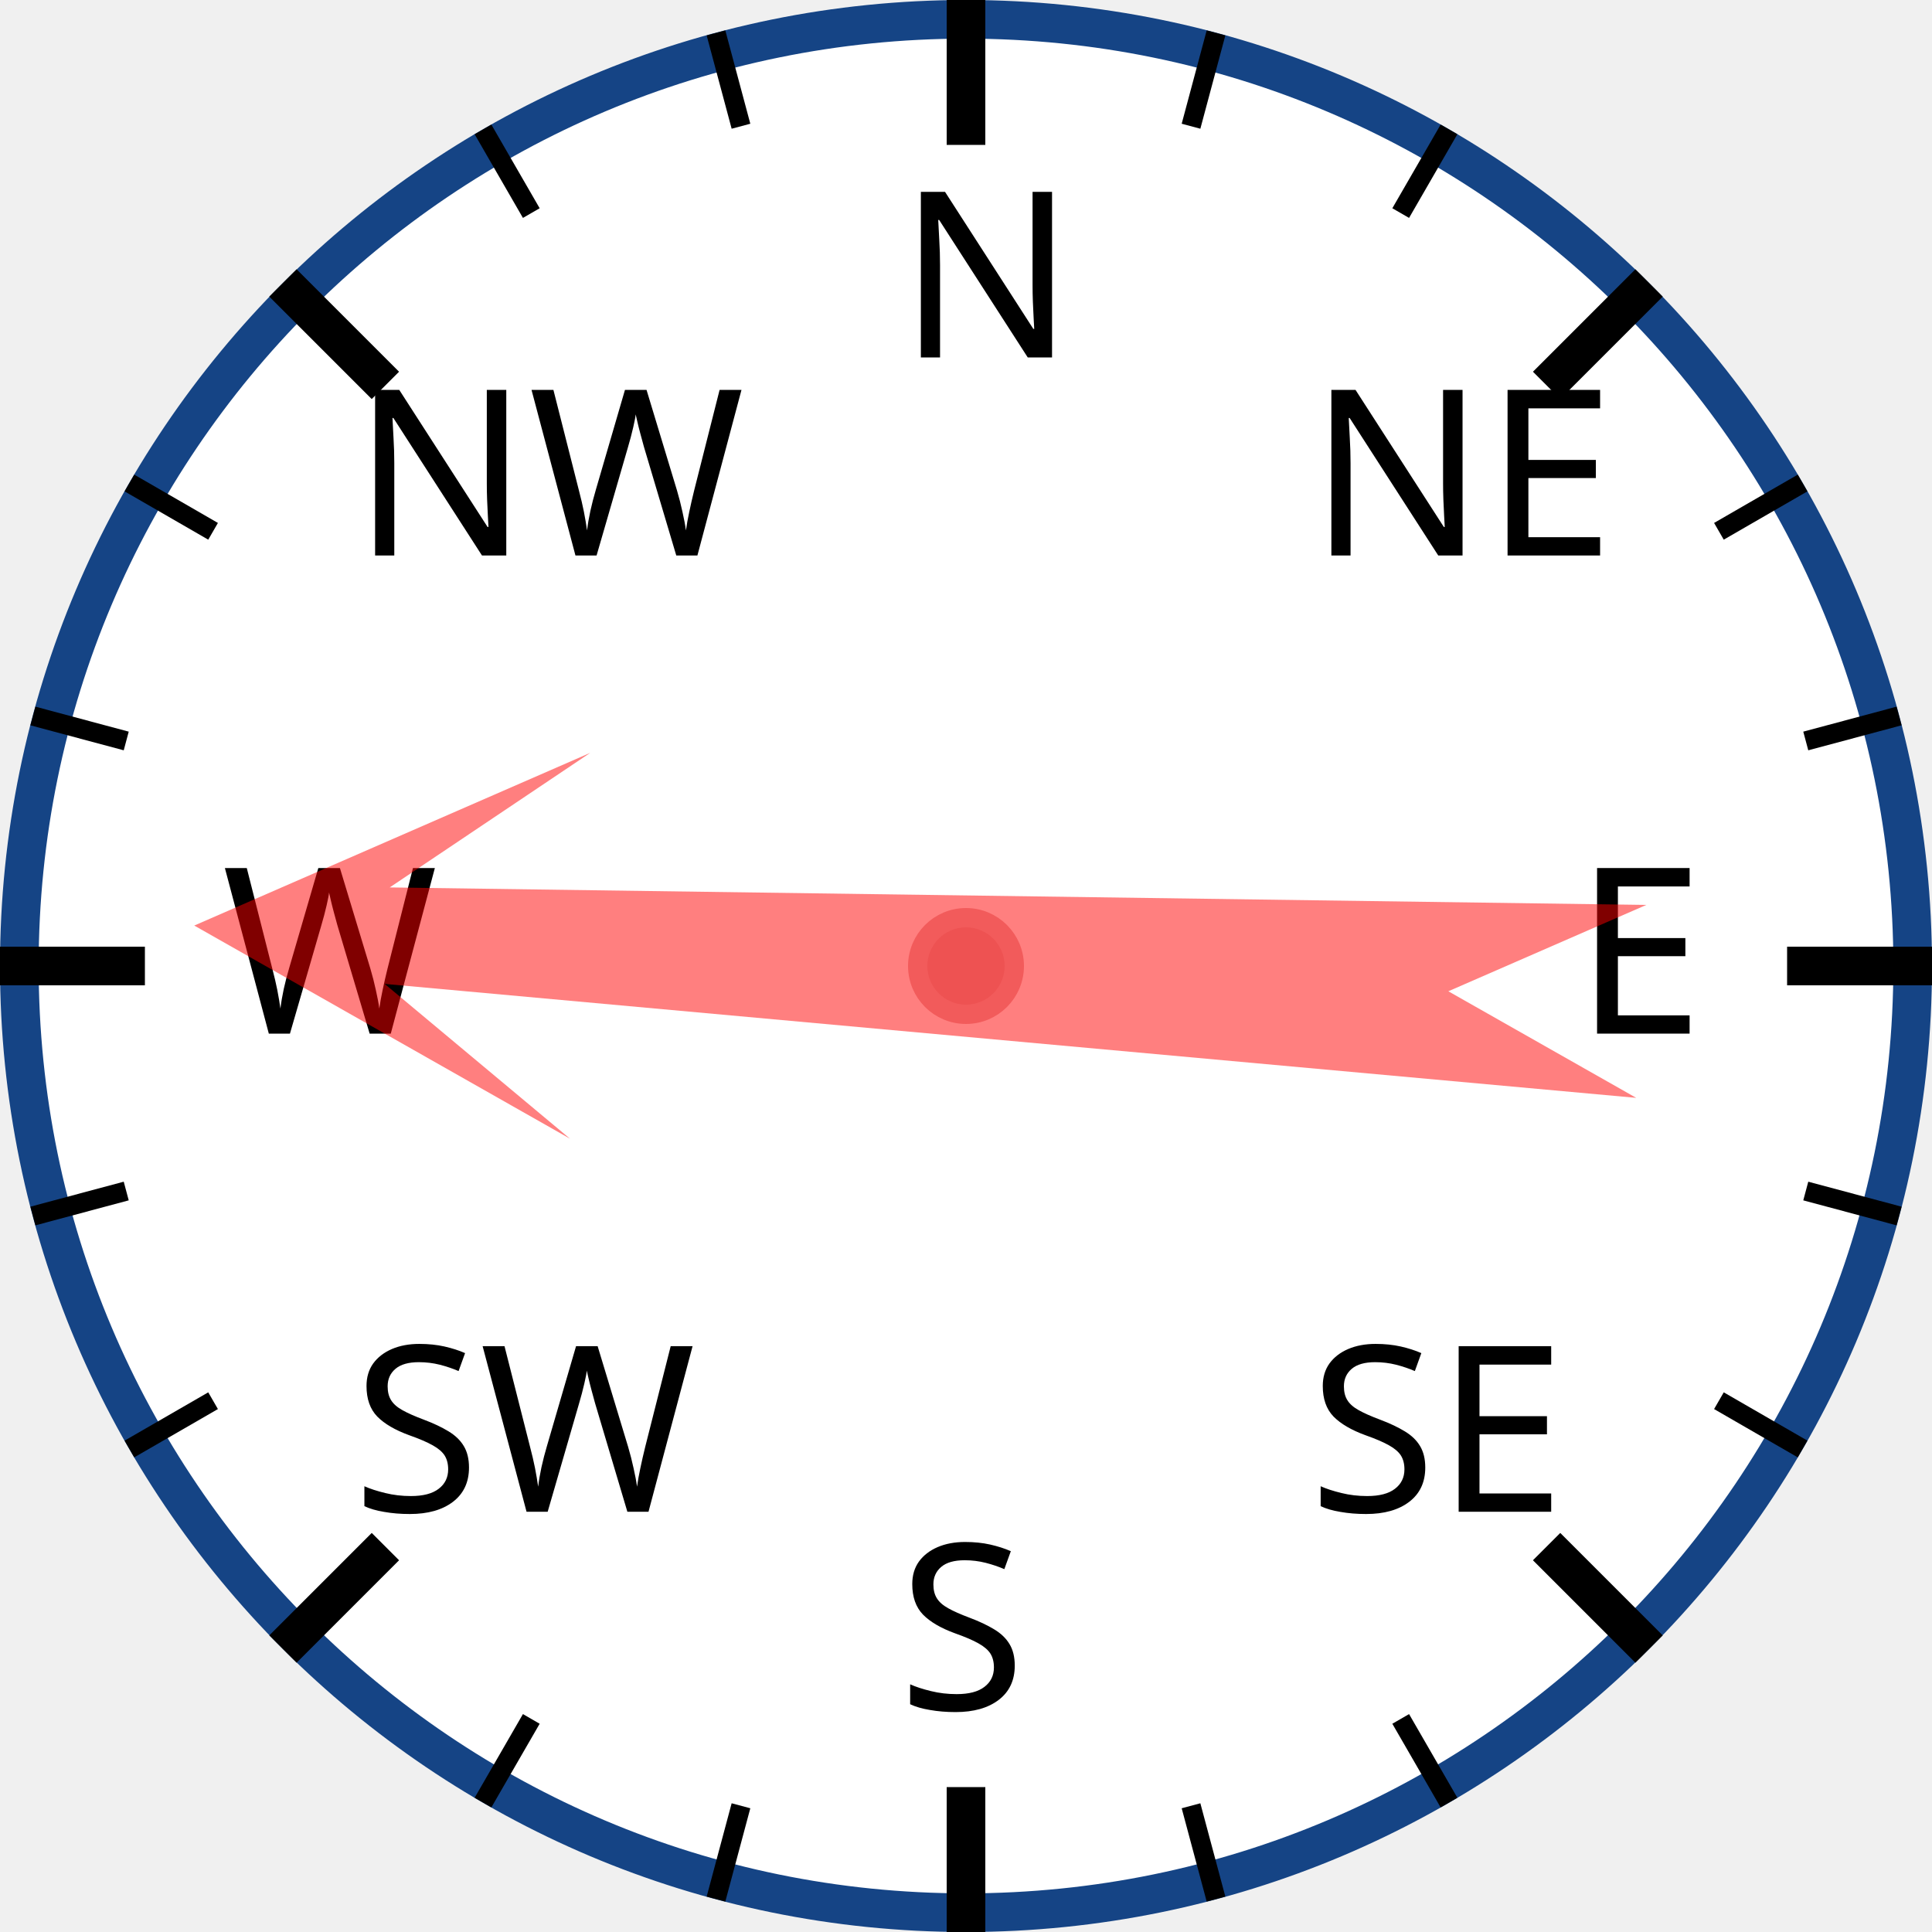
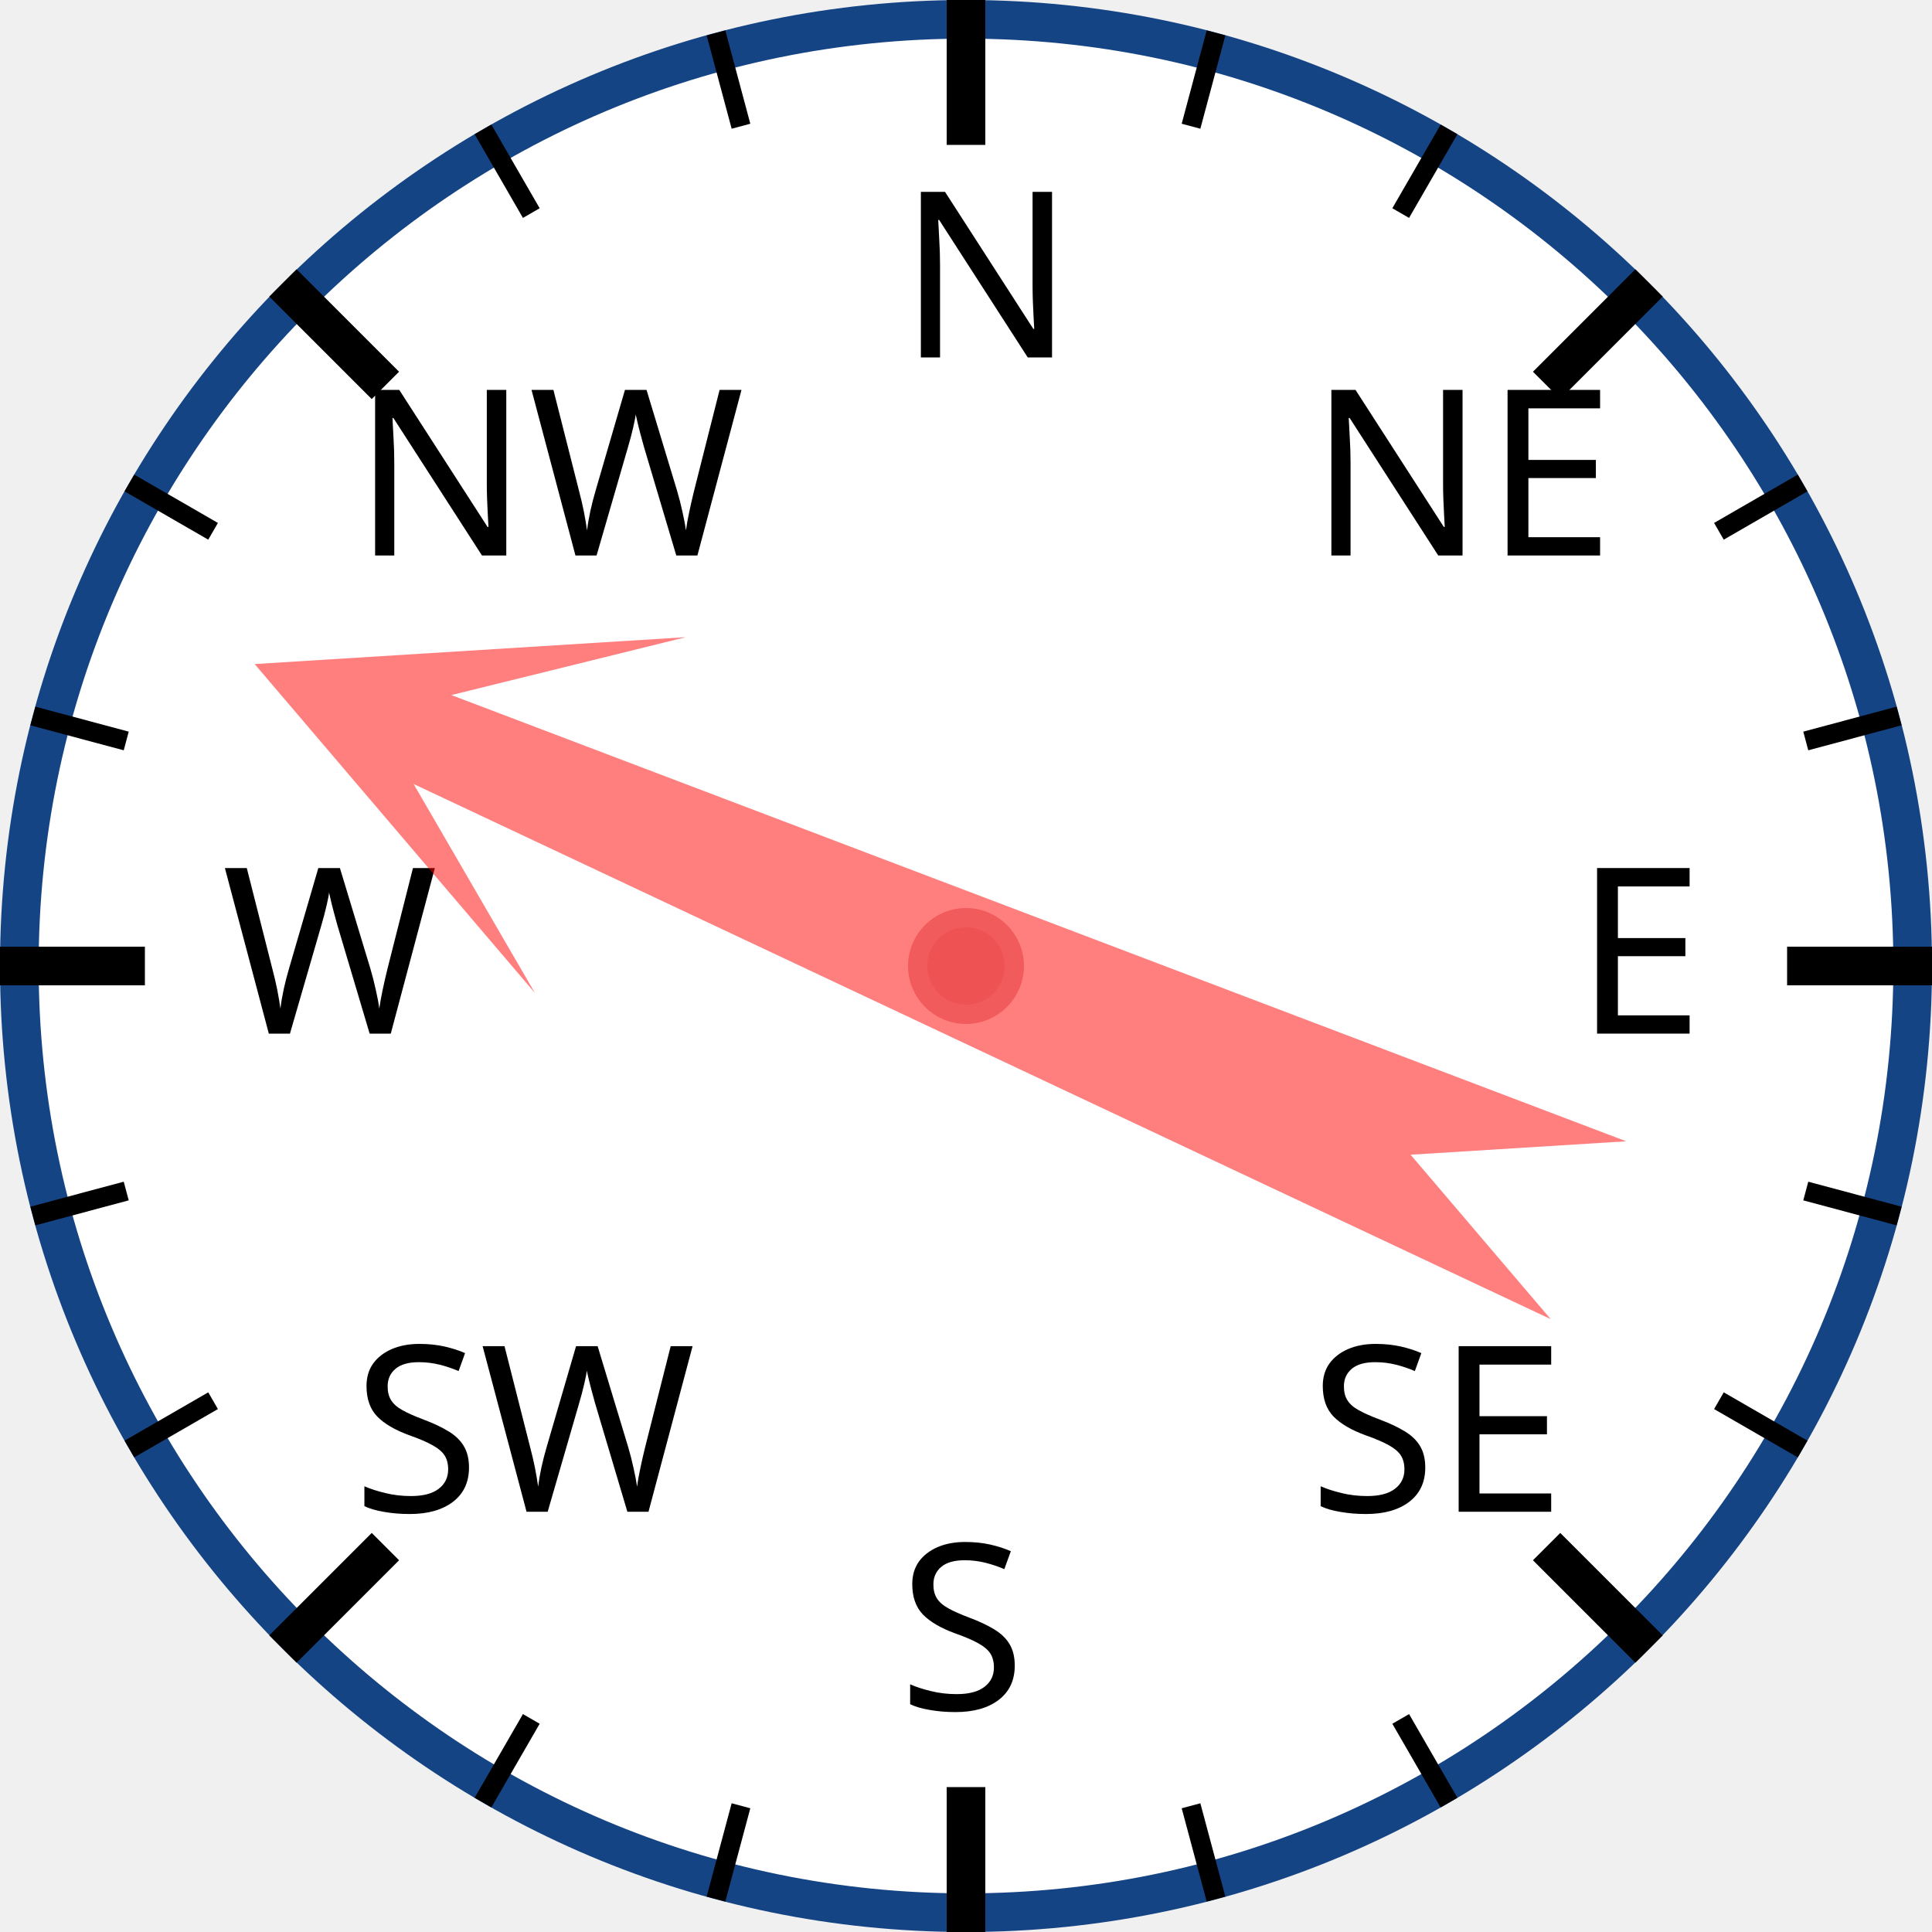
<svg xmlns="http://www.w3.org/2000/svg" width="120px" height="120px" viewBox="0 0 200 200">
  <circle cx="100" cy="100" r="98" style="fill: white; stroke: #154485; stroke-width: 4;" />
  <text x="93.0" y="37.0" style="font-family: sans-serif; font-size: 18pt;">N</text>
  <line x1="100.0" y1="0.0" x2="100.0" y2="15.0" style="stroke: black; stroke-width: 4;" />
  <line x1="74.118" y1="3.407" x2="76.706" y2="13.067" style="stroke: black; stroke-width: 2;" />
  <line x1="50" y1="13.397" x2="55" y2="22.058" style="stroke: black; stroke-width: 2;" />
  <text x="36.503" y="57.503" style="font-family: sans-serif; font-size: 18pt;">NW</text>
  <line x1="29.289" y1="29.289" x2="39.896" y2="39.896" style="stroke: black; stroke-width: 4;" />
  <line x1="13.397" y1="50" x2="22.058" y2="55" style="stroke: black; stroke-width: 2;" />
  <line x1="3.407" y1="74.118" x2="13.067" y2="76.706" style="stroke: black; stroke-width: 2;" />
  <text x="23.0" y="107.0" style="font-family: sans-serif; font-size: 18pt;">W</text>
  <line x1="0.0" y1="100.0" x2="15.0" y2="100.0" style="stroke: black; stroke-width: 4;" />
  <line x1="3.407" y1="125.882" x2="13.067" y2="123.294" style="stroke: black; stroke-width: 2;" />
  <line x1="13.397" y1="150" x2="22.058" y2="145" style="stroke: black; stroke-width: 2;" />
  <text x="36.503" y="156.497" style="font-family: sans-serif; font-size: 18pt;">SW</text>
  <line x1="29.289" y1="170.711" x2="39.896" y2="160.104" style="stroke: black; stroke-width: 4;" />
  <line x1="50" y1="186.603" x2="55" y2="177.942" style="stroke: black; stroke-width: 2;" />
  <line x1="74.118" y1="196.593" x2="76.706" y2="186.933" style="stroke: black; stroke-width: 2;" />
  <text x="93" y="177.0" style="font-family: sans-serif; font-size: 18pt;">S</text>
  <line x1="100" y1="200.0" x2="100" y2="185.0" style="stroke: black; stroke-width: 4;" />
  <line x1="125.882" y1="196.593" x2="123.294" y2="186.933" style="stroke: black; stroke-width: 2;" />
  <line x1="150.0" y1="186.603" x2="145.0" y2="177.942" style="stroke: black; stroke-width: 2;" />
  <text x="135.497" y="156.497" style="font-family: sans-serif; font-size: 18pt;">SE</text>
  <line x1="170.711" y1="170.711" x2="160.104" y2="160.104" style="stroke: black; stroke-width: 4;" />
  <line x1="186.603" y1="150" x2="177.942" y2="145" style="stroke: black; stroke-width: 2;" />
  <line x1="196.593" y1="125.882" x2="186.933" y2="123.294" style="stroke: black; stroke-width: 2;" />
  <text x="163.0" y="107" style="font-family: sans-serif; font-size: 18pt;">E</text>
  <line x1="200.0" y1="100" x2="185.0" y2="100" style="stroke: black; stroke-width: 4;" />
  <line x1="196.593" y1="74.118" x2="186.933" y2="76.706" style="stroke: black; stroke-width: 2;" />
  <line x1="186.603" y1="50" x2="177.942" y2="55" style="stroke: black; stroke-width: 2;" />
  <text x="135.497" y="57.503" style="font-family: sans-serif; font-size: 18pt;">NE</text>
  <line x1="170.711" y1="29.289" x2="160.104" y2="39.896" style="stroke: black; stroke-width: 4;" />
  <line x1="150" y1="13.397" x2="145" y2="22.058" style="stroke: black; stroke-width: 2;" />
  <line x1="125.882" y1="3.407" x2="123.294" y2="13.067" style="stroke: black; stroke-width: 2;" />
-   <polygon points="100 20 120 60 105 40 110 170 100 150 90 170 95 40 80 60" style="fill: red; fill-opacity: 0.5;" transform="rotate(273,100,100)" />
+   <polygon points="100 20 120 60 105 40 110 170 100 150 90 170 95 40 80 60" style="fill: red; fill-opacity: 0.5;" transform="rotate(293,100,100)" />
  <circle cx="100" cy="100" r="5" style="fill: #EE5252; stroke: #F25B5B; stroke-width: 2;" />
</svg>
